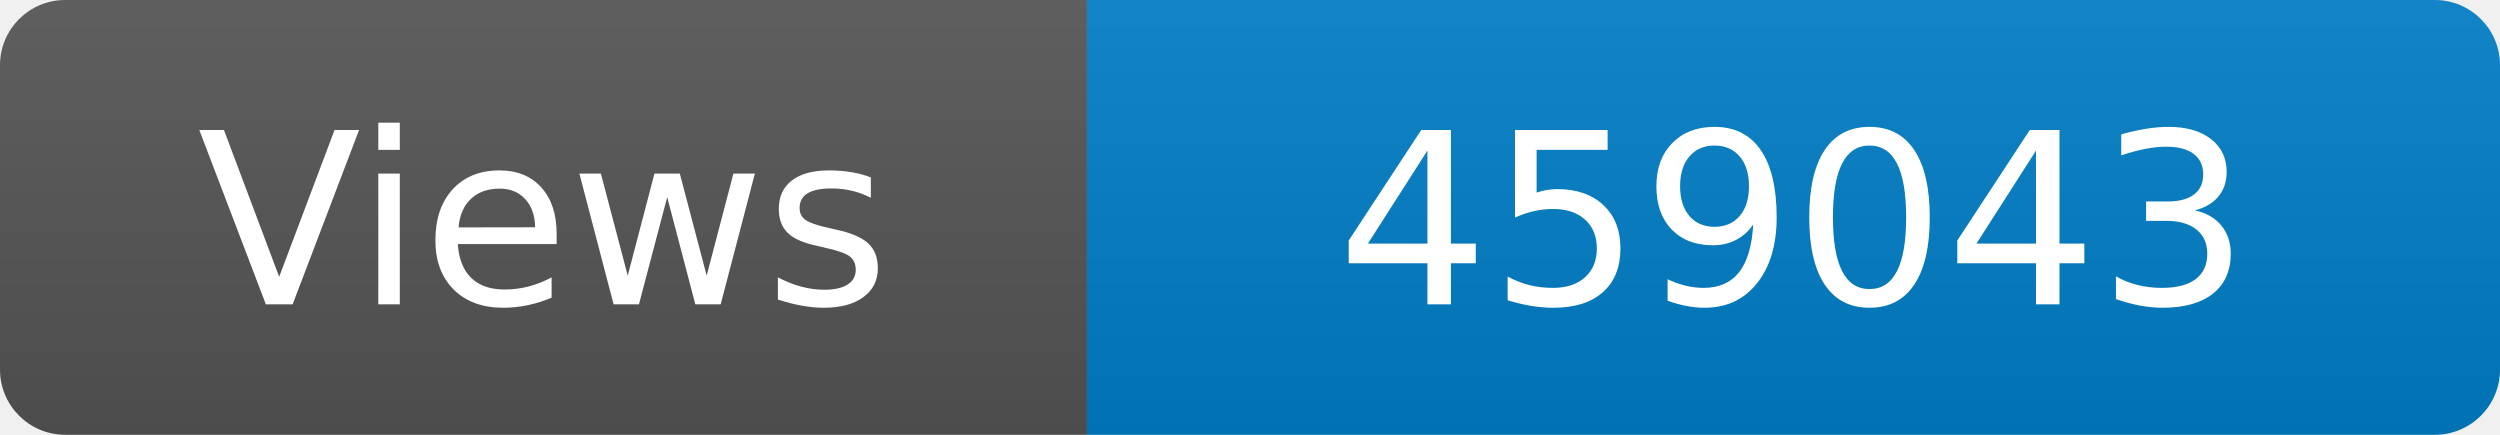
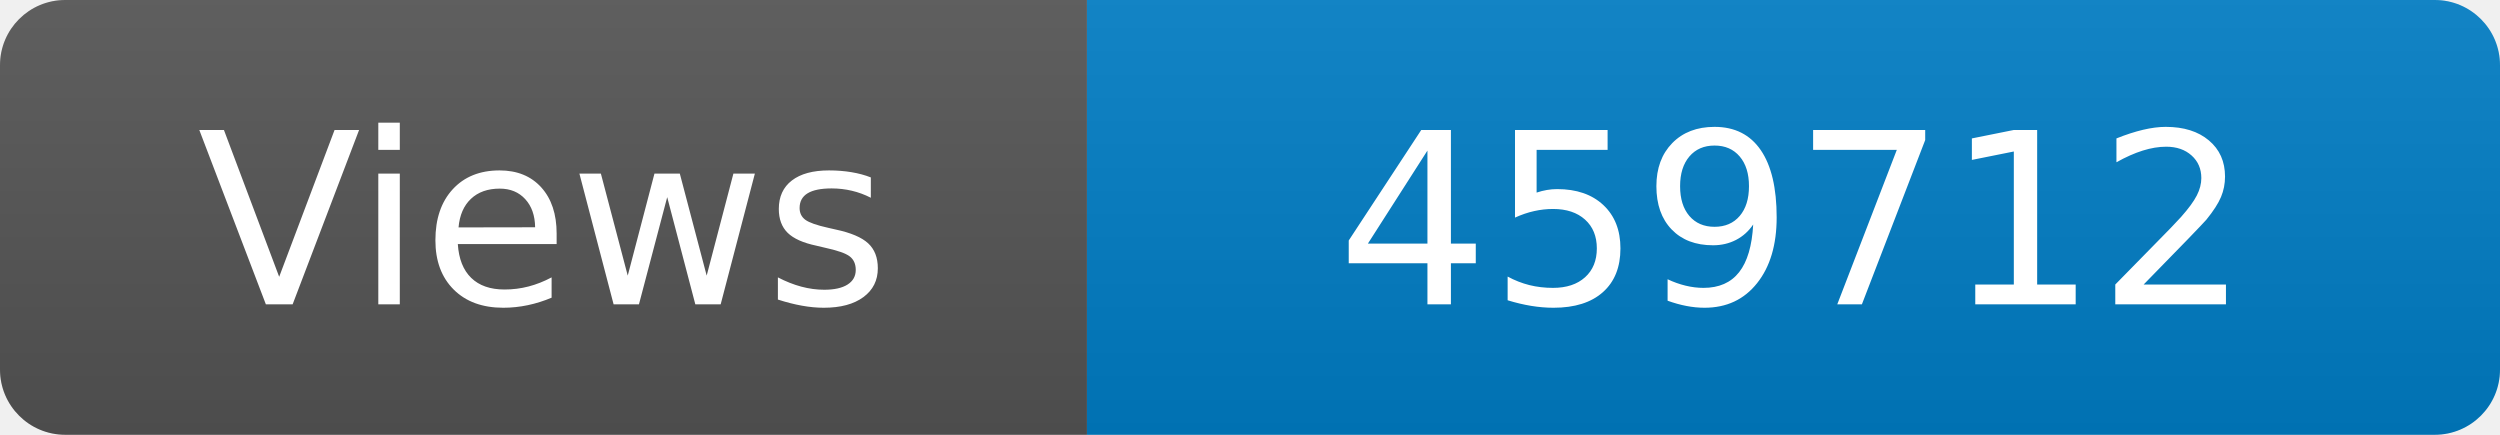
<svg xmlns="http://www.w3.org/2000/svg" width="115" height="20" role="img" aria-label="Maintained?: yes">
  <linearGradient id="s" x2="0" y2="100%">
    <stop offset="0" stop-color="#bbb" stop-opacity=".1" />
    <stop offset="1" stop-opacity=".1" />
  </linearGradient>
  <clipPath id="r">
    <rect width="115" height="20" rx="3" fill="#fff" />
  </clipPath>
  <g clip-path="url(#r)">
    <rect width="50" height="20" fill="#555" />
    <rect x="50" width="160" height="20" fill="#007ec6" />
    <rect width="115" height="20" fill="url(#s)" />
  </g>
  <g fill="#fff" text-anchor="middle" font-family="Verdana,Geneva,DejaVu Sans,sans-serif" font-size="110">
    <text x="250" y="140" transform="scale(.1)" fill="#fff">Views</text>
-     <text x="825" y="140" transform="scale(.1)" fill="#fff">459043</text>
+     <text x="825" y="140" transform="scale(.1)" fill="#fff">459712</text>
  </g>
</svg>
